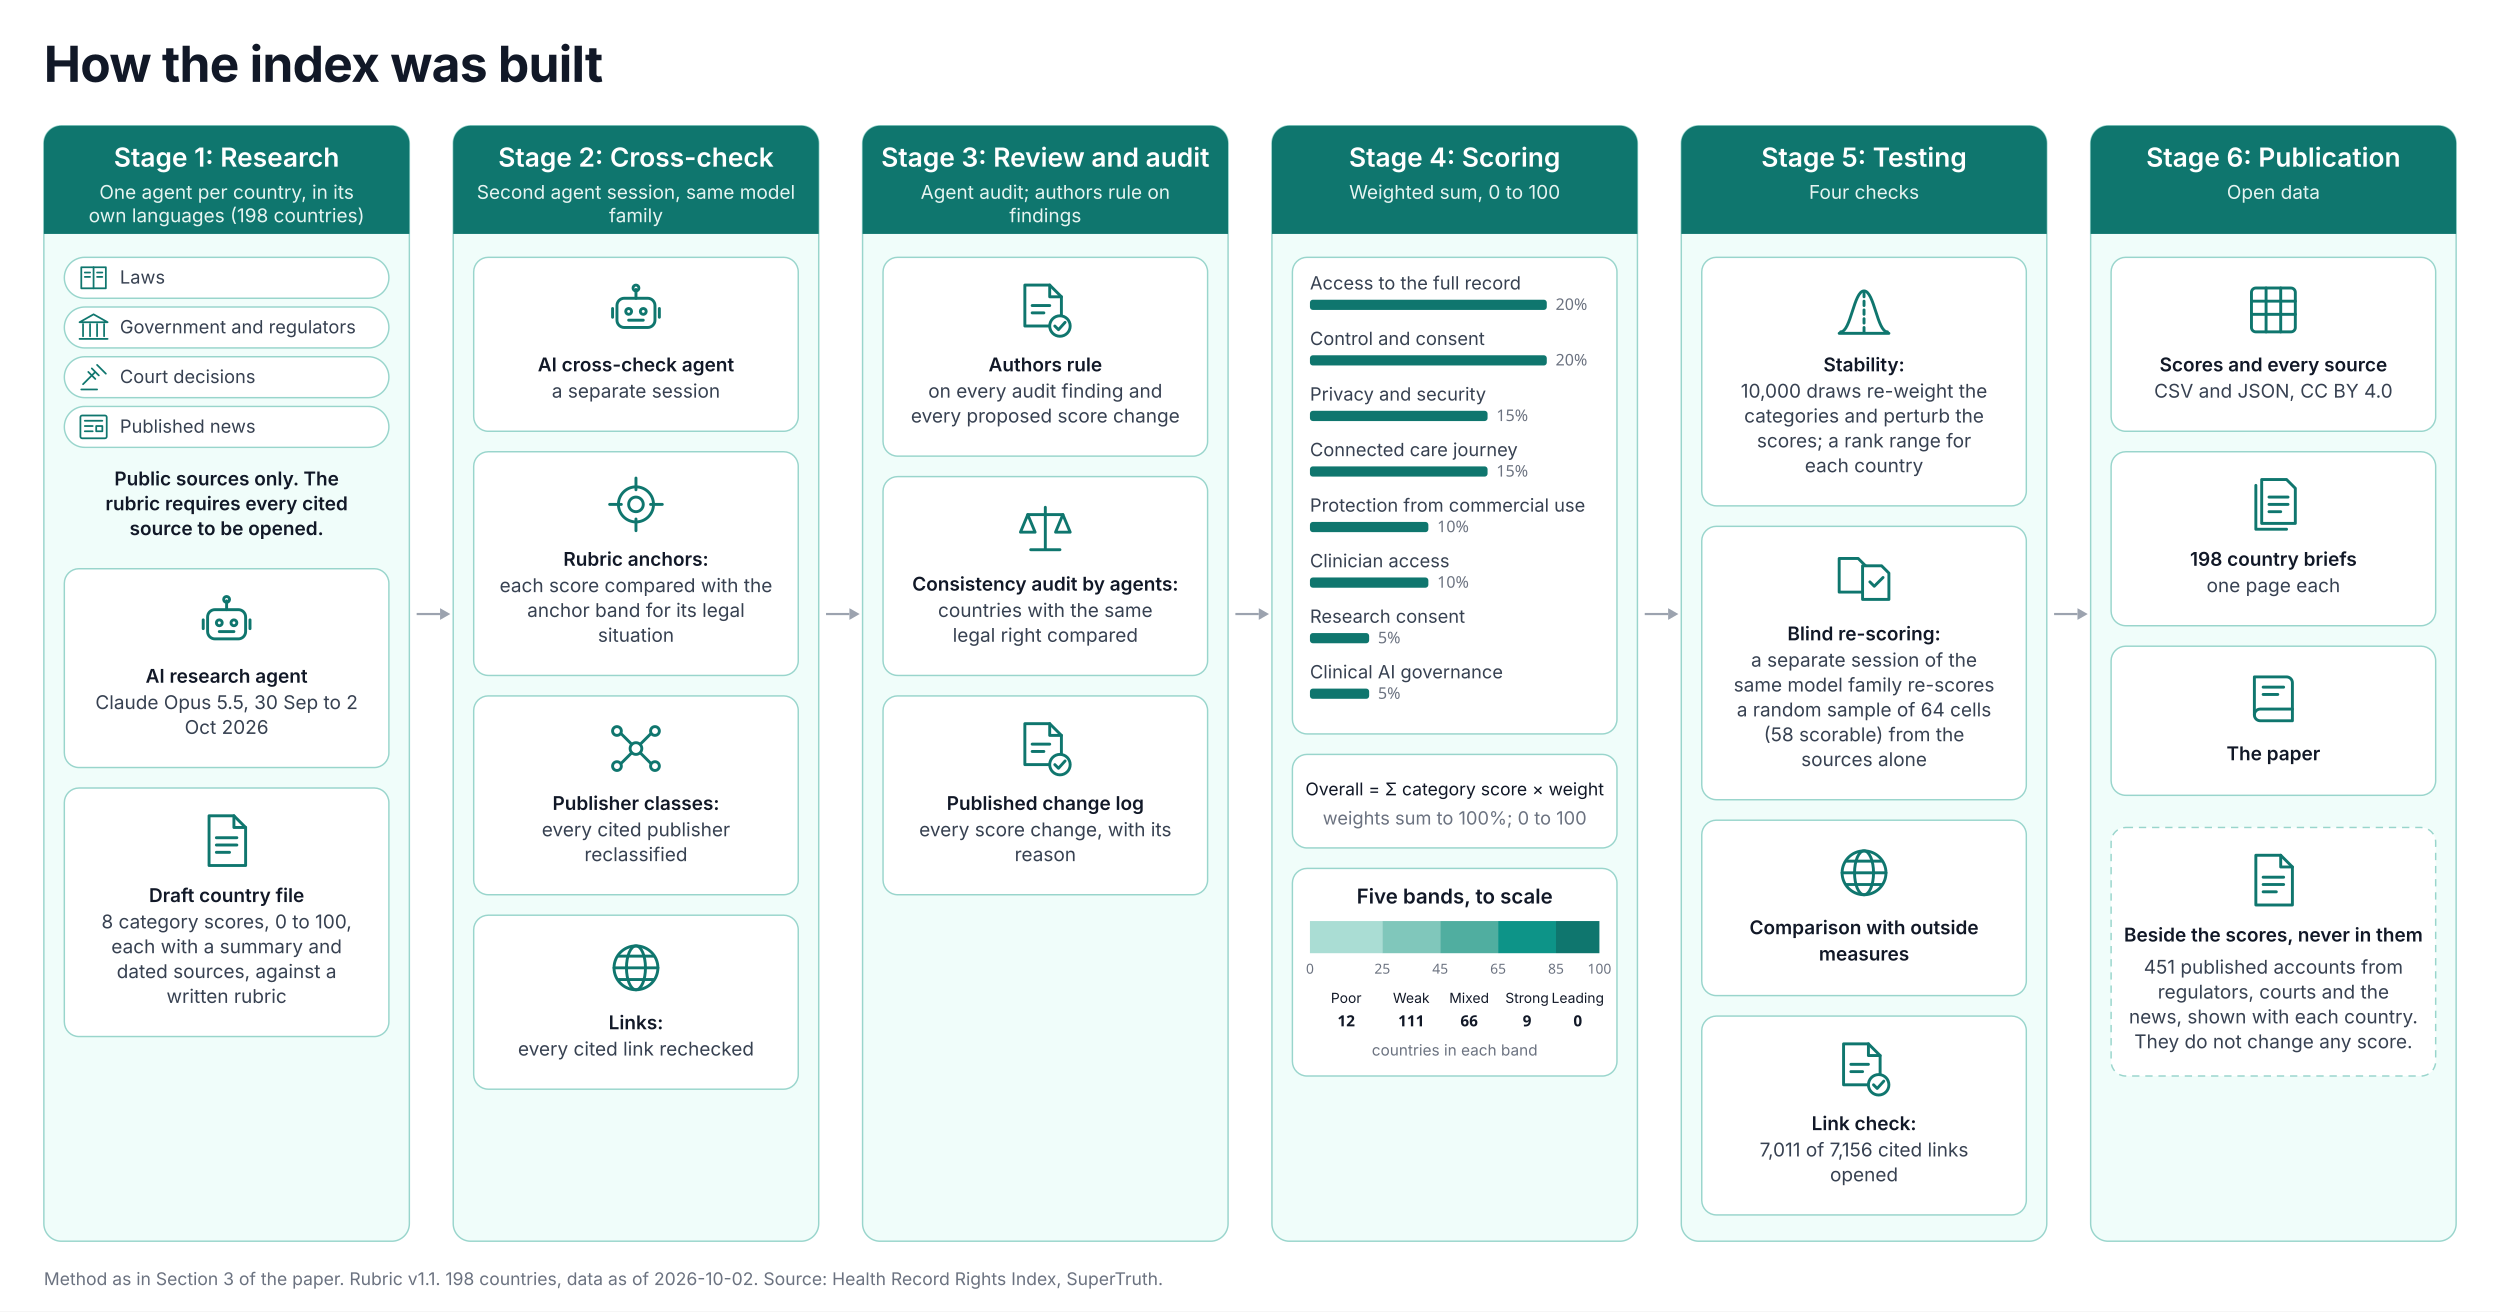
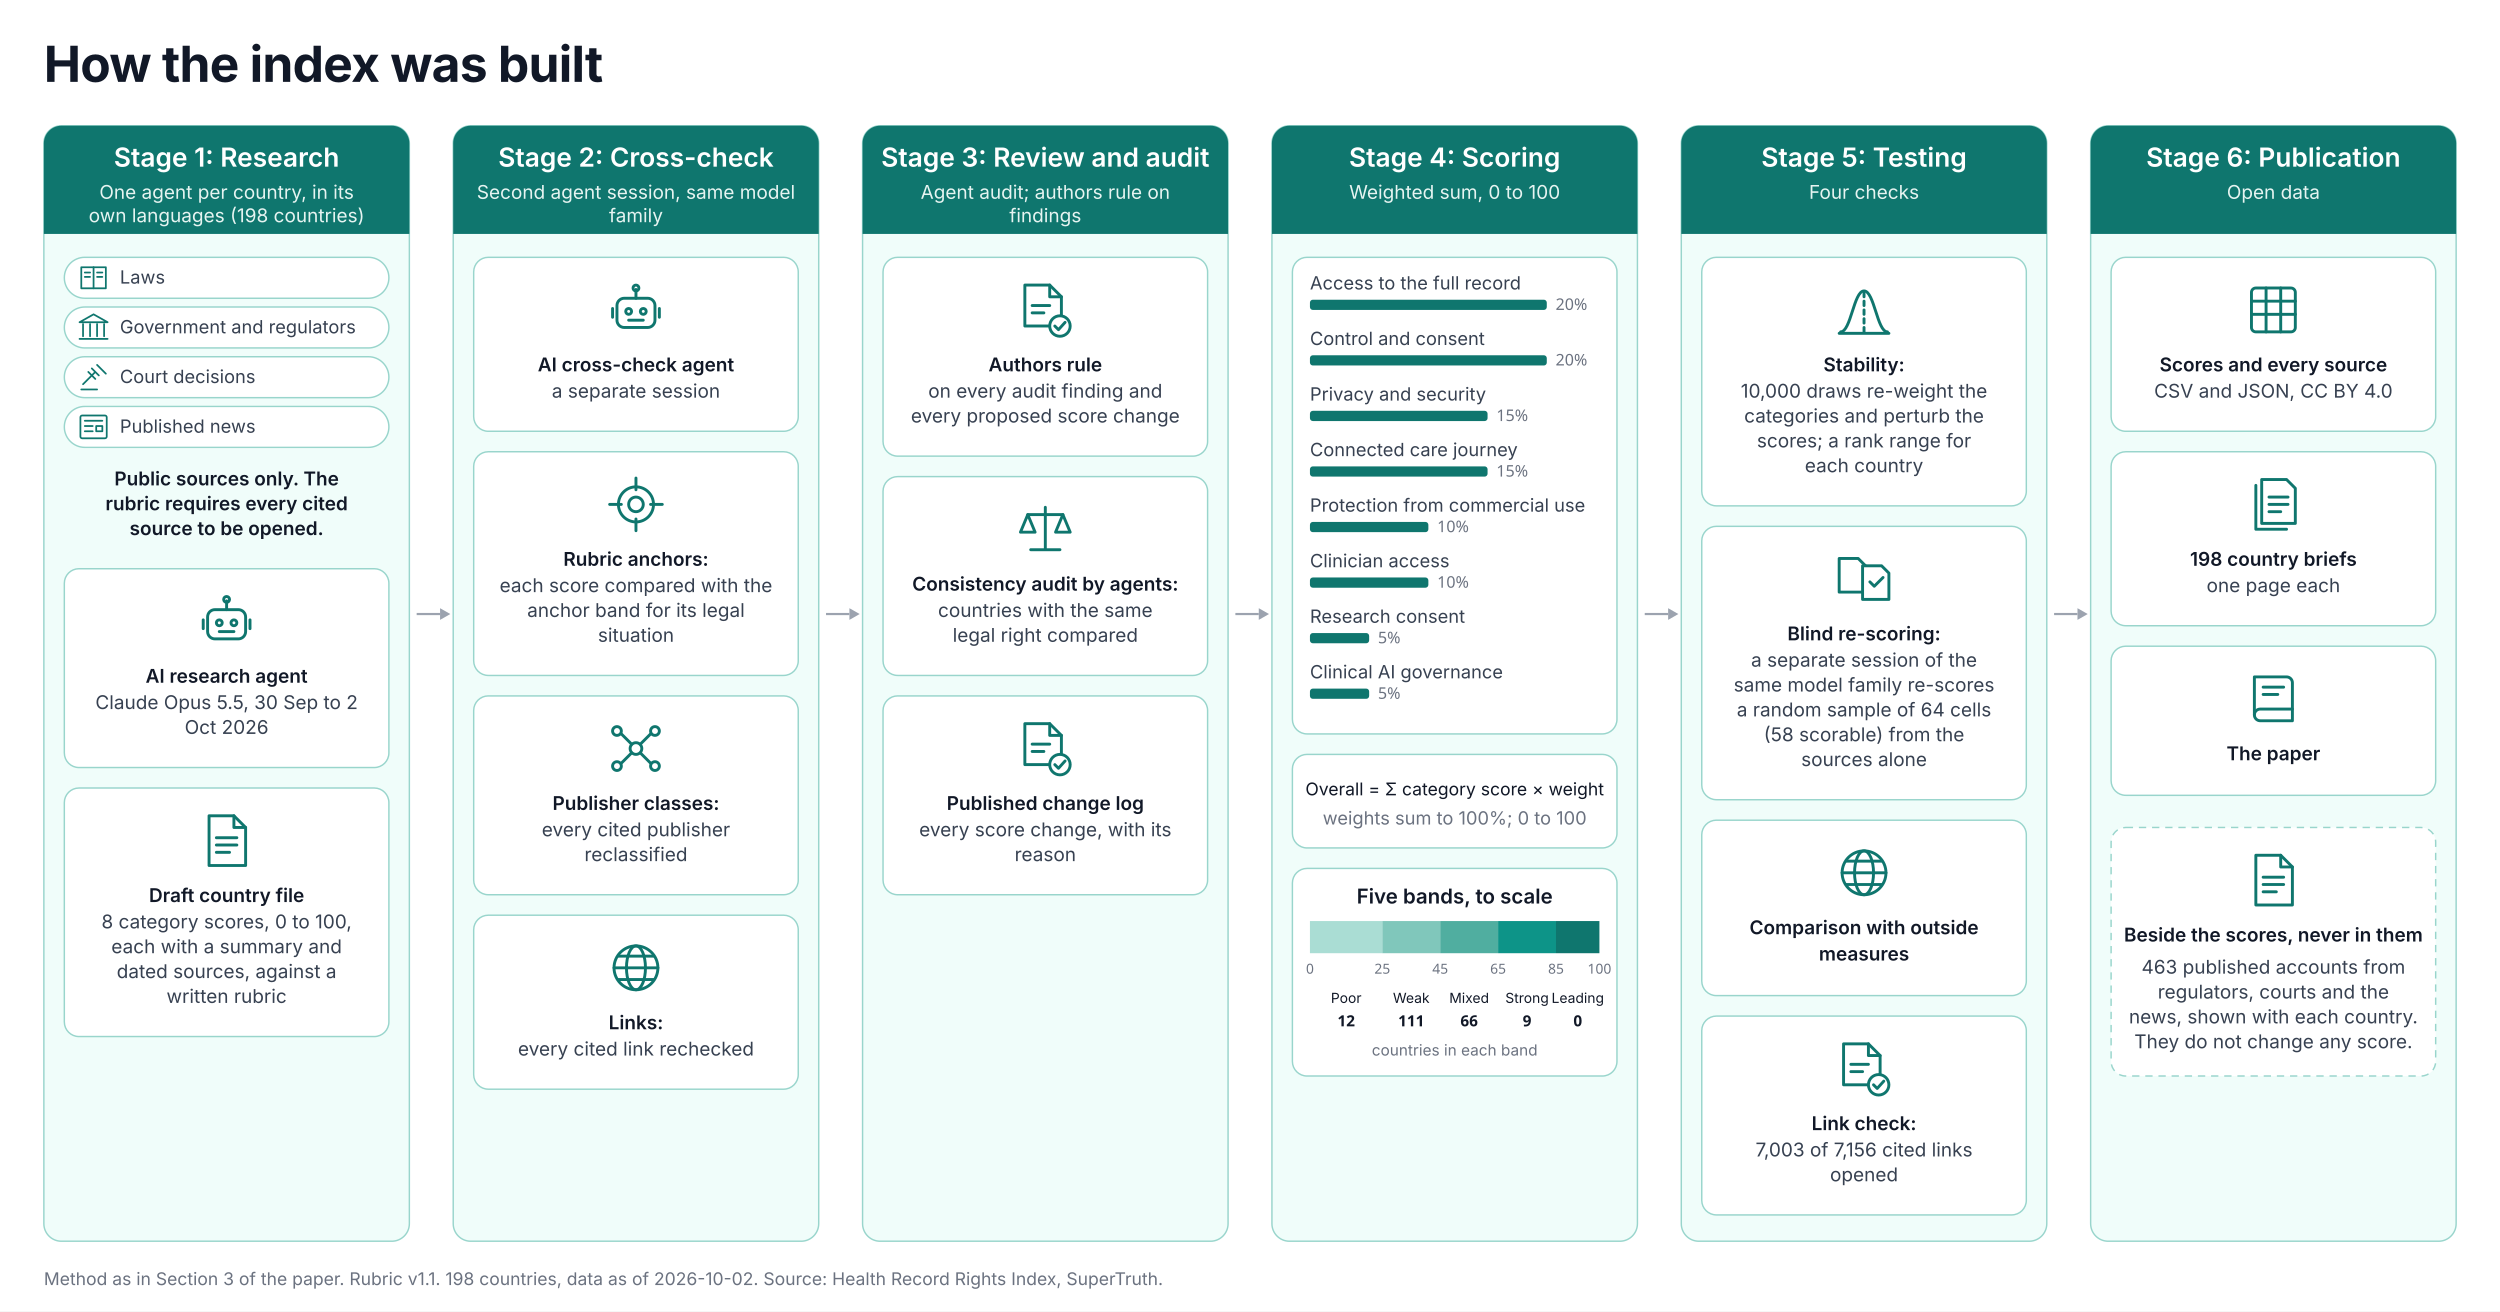
<svg xmlns="http://www.w3.org/2000/svg" viewBox="0 0 1710 897" width="1710" height="897" font-family="Inter, system-ui, sans-serif">
  <rect width="100%" height="100%" fill="#fff" />
  <text x="30" y="56" font-size="34" font-weight="700" fill="#111827" letter-spacing="-0.5">How the index was built</text>
  <rect x="30" y="86" width="250" height="763" rx="12" fill="#F0FDFA" stroke="#99D5CC" />
  <path d="M30 98a12 12 0 0 1 12-12h226a12 12 0 0 1 12 12v62h-250z" fill="#0F766E" />
  <text x="155" y="114" font-size="18" font-weight="600" fill="#fff" text-anchor="middle">Stage 1: Research</text>
  <text x="155" y="136" font-size="13" fill="#E6F4F1" font-weight="400" text-anchor="middle">One agent per country, in its</text>
  <text x="155" y="152" font-size="13" fill="#E6F4F1" font-weight="400" text-anchor="middle">own languages (198 countries)</text>
  <path d="M285 420h16" stroke="#9CA3AF" stroke-width="1.5" />
  <path d="M301 416l7 4-7 4z" fill="#9CA3AF" />
  <rect x="310" y="86" width="250" height="763" rx="12" fill="#F0FDFA" stroke="#99D5CC" />
  <path d="M310 98a12 12 0 0 1 12-12h226a12 12 0 0 1 12 12v62h-250z" fill="#0F766E" />
  <text x="435" y="114" font-size="18" font-weight="600" fill="#fff" text-anchor="middle">Stage 2: Cross-check</text>
  <text x="435" y="136" font-size="13" fill="#E6F4F1" font-weight="400" text-anchor="middle">Second agent session, same model</text>
  <text x="435" y="152" font-size="13" fill="#E6F4F1" font-weight="400" text-anchor="middle">family</text>
  <path d="M565 420h16" stroke="#9CA3AF" stroke-width="1.5" />
  <path d="M581 416l7 4-7 4z" fill="#9CA3AF" />
  <rect x="590" y="86" width="250" height="763" rx="12" fill="#F0FDFA" stroke="#99D5CC" />
  <path d="M590 98a12 12 0 0 1 12-12h226a12 12 0 0 1 12 12v62h-250z" fill="#0F766E" />
  <text x="715" y="114" font-size="18" font-weight="600" fill="#fff" text-anchor="middle">Stage 3: Review and audit</text>
  <text x="715" y="136" font-size="13" fill="#E6F4F1" font-weight="400" text-anchor="middle">Agent audit; authors rule on</text>
  <text x="715" y="152" font-size="13" fill="#E6F4F1" font-weight="400" text-anchor="middle">findings</text>
  <path d="M845 420h16" stroke="#9CA3AF" stroke-width="1.5" />
  <path d="M861 416l7 4-7 4z" fill="#9CA3AF" />
  <rect x="870" y="86" width="250" height="763" rx="12" fill="#F0FDFA" stroke="#99D5CC" />
  <path d="M870 98a12 12 0 0 1 12-12h226a12 12 0 0 1 12 12v62h-250z" fill="#0F766E" />
  <text x="995" y="114" font-size="18" font-weight="600" fill="#fff" text-anchor="middle">Stage 4: Scoring</text>
  <text x="995" y="136" font-size="13" fill="#E6F4F1" font-weight="400" text-anchor="middle">Weighted sum, 0 to 100</text>
  <path d="M1125 420h16" stroke="#9CA3AF" stroke-width="1.5" />
  <path d="M1141 416l7 4-7 4z" fill="#9CA3AF" />
  <rect x="1150" y="86" width="250" height="763" rx="12" fill="#F0FDFA" stroke="#99D5CC" />
  <path d="M1150 98a12 12 0 0 1 12-12h226a12 12 0 0 1 12 12v62h-250z" fill="#0F766E" />
  <text x="1275" y="114" font-size="18" font-weight="600" fill="#fff" text-anchor="middle">Stage 5: Testing</text>
  <text x="1275" y="136" font-size="13" fill="#E6F4F1" font-weight="400" text-anchor="middle">Four checks</text>
  <path d="M1405 420h16" stroke="#9CA3AF" stroke-width="1.5" />
  <path d="M1421 416l7 4-7 4z" fill="#9CA3AF" />
  <rect x="1430" y="86" width="250" height="763" rx="12" fill="#F0FDFA" stroke="#99D5CC" />
  <path d="M1430 98a12 12 0 0 1 12-12h226a12 12 0 0 1 12 12v62h-250z" fill="#0F766E" />
  <text x="1555" y="114" font-size="18" font-weight="600" fill="#fff" text-anchor="middle">Stage 6: Publication</text>
  <text x="1555" y="136" font-size="13" fill="#E6F4F1" font-weight="400" text-anchor="middle">Open data</text>
  <rect x="44" y="176" width="222" height="28" rx="14" fill="#fff" stroke="#99D5CC" />
  <g transform="translate(52,178) scale(0.6)" fill="none" stroke="#0F766E" stroke-width="2" stroke-linecap="round" stroke-linejoin="round">
    <path d="M6 8h28v24H6z" />
    <path d="M20 8v24M10 14h6M10 19h6M24 14h6M24 19h6" />
  </g>
  <text x="82" y="194" font-size="12.5" fill="#374151">Laws</text>
  <rect x="44" y="210" width="222" height="28" rx="14" fill="#fff" stroke="#99D5CC" />
  <g transform="translate(52,212) scale(0.6)" fill="none" stroke="#0F766E" stroke-width="2" stroke-linecap="round" stroke-linejoin="round">
    <path d="M4 14L20 5l16 9z" />
    <path d="M8 16v14M16 16v14M24 16v14M32 16v14M4 33h32" />
  </g>
  <text x="82" y="228" font-size="12.5" fill="#374151">Government and regulators</text>
  <rect x="44" y="244" width="222" height="28" rx="14" fill="#fff" stroke="#99D5CC" />
  <g transform="translate(52,246) scale(0.6)" fill="none" stroke="#0F766E" stroke-width="2" stroke-linecap="round" stroke-linejoin="round">
    <path d="M8 28l14-14M18 10l8 8M14 14l8 8M24 6l10 10M6 34h18" />
  </g>
  <text x="82" y="262" font-size="12.5" fill="#374151">Court decisions</text>
  <rect x="44" y="278" width="222" height="28" rx="14" fill="#fff" stroke="#99D5CC" />
  <g transform="translate(52,280) scale(0.6)" fill="none" stroke="#0F766E" stroke-width="2" stroke-linecap="round" stroke-linejoin="round">
    <rect x="5" y="7" width="30" height="26" rx="2" />
    <path d="M10 13h20M10 19h9M10 25h9M23 19h7v6h-7z" />
  </g>
  <text x="82" y="296" font-size="12.5" fill="#374151">Published news</text>
  <text x="155" y="332" font-size="13" fill="#111827" font-weight="600" text-anchor="middle">Public sources only. The</text>
  <text x="155" y="349" font-size="13" fill="#111827" font-weight="600" text-anchor="middle">rubric requires every cited</text>
  <text x="155" y="366" font-size="13" fill="#111827" font-weight="600" text-anchor="middle">source to be opened.</text>
  <rect x="44" y="389" width="222" height="136" rx="10" fill="#fff" stroke="#99D5CC" />
  <g transform="translate(135,405)" fill="none" stroke="#0F766E" stroke-width="2" stroke-linecap="round" stroke-linejoin="round">
    <rect x="7" y="12" width="26" height="20" rx="5" />
    <path d="M20 12V6" />
    <circle cx="20" cy="5" r="2" />
    <circle cx="15" cy="21" r="2" />
    <circle cx="25" cy="21" r="2" />
    <path d="M15 27h10" />
    <path d="M4 19v6M36 19v6" />
  </g>
  <text x="155" y="467" font-size="13" fill="#111827" font-weight="600" text-anchor="middle">AI research agent</text>
  <text x="155" y="485" font-size="13" fill="#374151" font-weight="400" text-anchor="middle">Claude Opus 5.5, 30 Sep to 2</text>
  <text x="155" y="502" font-size="13" fill="#374151" font-weight="400" text-anchor="middle">Oct 2026</text>
  <rect x="44" y="539" width="222" height="170" rx="10" fill="#fff" stroke="#99D5CC" />
  <g transform="translate(135,555)" fill="none" stroke="#0F766E" stroke-width="2" stroke-linecap="round" stroke-linejoin="round">
    <path d="M8 3h17l8 8v26H8z" />
    <path d="M25 3v8h8" />
    <path d="M13 18h14M13 23h14M13 28h9" />
  </g>
  <text x="155" y="617" font-size="13" fill="#111827" font-weight="600" text-anchor="middle">Draft country file</text>
  <text x="155" y="635" font-size="13" fill="#374151" font-weight="400" text-anchor="middle">8 category scores, 0 to 100,</text>
  <text x="155" y="652" font-size="13" fill="#374151" font-weight="400" text-anchor="middle">each with a summary and</text>
  <text x="155" y="669" font-size="13" fill="#374151" font-weight="400" text-anchor="middle">dated sources, against a</text>
  <text x="155" y="686" font-size="13" fill="#374151" font-weight="400" text-anchor="middle">written rubric</text>
  <rect x="324" y="176" width="222" height="119" rx="10" fill="#fff" stroke="#99D5CC" />
  <g transform="translate(415,192)" fill="none" stroke="#0F766E" stroke-width="2" stroke-linecap="round" stroke-linejoin="round">
    <rect x="7" y="12" width="26" height="20" rx="5" />
    <path d="M20 12V6" />
    <circle cx="20" cy="5" r="2" />
    <circle cx="15" cy="21" r="2" />
    <circle cx="25" cy="21" r="2" />
    <path d="M15 27h10" />
    <path d="M4 19v6M36 19v6" />
  </g>
  <text x="435" y="254" font-size="13" fill="#111827" font-weight="600" text-anchor="middle">AI cross-check agent</text>
  <text x="435" y="272" font-size="13" fill="#374151" font-weight="400" text-anchor="middle">a separate session</text>
  <rect x="324" y="309" width="222" height="153" rx="10" fill="#fff" stroke="#99D5CC" />
  <g transform="translate(415,325)" fill="none" stroke="#0F766E" stroke-width="2" stroke-linecap="round" stroke-linejoin="round">
    <circle cx="20" cy="20" r="12" />
    <circle cx="20" cy="20" r="5" />
    <path d="M20 2v8M20 30v8M2 20h8M30 20h8" />
  </g>
  <text x="435" y="387" font-size="13" fill="#111827" font-weight="600" text-anchor="middle">Rubric anchors:</text>
  <text x="435" y="405" font-size="13" fill="#374151" font-weight="400" text-anchor="middle">each score compared with the</text>
  <text x="435" y="422" font-size="13" fill="#374151" font-weight="400" text-anchor="middle">anchor band for its legal</text>
  <text x="435" y="439" font-size="13" fill="#374151" font-weight="400" text-anchor="middle">situation</text>
  <rect x="324" y="476" width="222" height="136" rx="10" fill="#fff" stroke="#99D5CC" />
  <g transform="translate(415,492)" fill="none" stroke="#0F766E" stroke-width="2" stroke-linecap="round" stroke-linejoin="round">
    <circle cx="20" cy="20" r="4" />
    <circle cx="7" cy="8" r="3" />
    <circle cx="33" cy="8" r="3" />
    <circle cx="7" cy="32" r="3" />
    <circle cx="33" cy="32" r="3" />
    <path d="M10 10l7 7M30 10l-7 7M10 30l7-7M30 30l-7-7" />
  </g>
  <text x="435" y="554" font-size="13" fill="#111827" font-weight="600" text-anchor="middle">Publisher classes:</text>
  <text x="435" y="572" font-size="13" fill="#374151" font-weight="400" text-anchor="middle">every cited publisher</text>
  <text x="435" y="589" font-size="13" fill="#374151" font-weight="400" text-anchor="middle">reclassified</text>
  <rect x="324" y="626" width="222" height="119" rx="10" fill="#fff" stroke="#99D5CC" />
  <g transform="translate(415,642)" fill="none" stroke="#0F766E" stroke-width="2" stroke-linecap="round" stroke-linejoin="round">
    <circle cx="20" cy="20" r="15" />
    <ellipse cx="20" cy="20" rx="6.5" ry="15" />
    <path d="M5 20h30M8 12h24M8 28h24" />
  </g>
  <text x="435" y="704" font-size="13" fill="#111827" font-weight="600" text-anchor="middle">Links:</text>
  <text x="435" y="722" font-size="13" fill="#374151" font-weight="400" text-anchor="middle">every cited link rechecked</text>
  <rect x="604" y="176" width="222" height="136" rx="10" fill="#fff" stroke="#99D5CC" />
  <g transform="translate(695,192)" fill="none" stroke="#0F766E" stroke-width="2" stroke-linecap="round" stroke-linejoin="round">
    <path d="M6 3h17l8 8v20H6z" />
    <path d="M23 3v8h8" />
    <path d="M11 17h12M11 22h8" />
    <circle cx="30" cy="31" r="7" fill="#fff" />
    <path d="M26.5 31l2.5 2.5 4.5-5" />
  </g>
  <text x="715" y="254" font-size="13" fill="#111827" font-weight="600" text-anchor="middle">Authors rule</text>
  <text x="715" y="272" font-size="13" fill="#374151" font-weight="400" text-anchor="middle">on every audit finding and</text>
  <text x="715" y="289" font-size="13" fill="#374151" font-weight="400" text-anchor="middle">every proposed score change</text>
  <rect x="604" y="326" width="222" height="136" rx="10" fill="#fff" stroke="#99D5CC" />
  <g transform="translate(695,342)" fill="none" stroke="#0F766E" stroke-width="2" stroke-linecap="round" stroke-linejoin="round">
    <path d="M20 5v29M10 34h20M8 10h24" />
    <path d="M8 10l-5 12h10zM32 10l-5 12h10z" />
  </g>
  <text x="715" y="404" font-size="13" fill="#111827" font-weight="600" text-anchor="middle">Consistency audit by agents:</text>
  <text x="715" y="422" font-size="13" fill="#374151" font-weight="400" text-anchor="middle">countries with the same</text>
  <text x="715" y="439" font-size="13" fill="#374151" font-weight="400" text-anchor="middle">legal right compared</text>
  <rect x="604" y="476" width="222" height="136" rx="10" fill="#fff" stroke="#99D5CC" />
  <g transform="translate(695,492)" fill="none" stroke="#0F766E" stroke-width="2" stroke-linecap="round" stroke-linejoin="round">
    <path d="M6 3h17l8 8v20H6z" />
    <path d="M23 3v8h8" />
    <path d="M11 17h12M11 22h8" />
    <circle cx="30" cy="31" r="7" fill="#fff" />
    <path d="M26.5 31l2.5 2.5 4.5-5" />
  </g>
  <text x="715" y="554" font-size="13" fill="#111827" font-weight="600" text-anchor="middle">Published change log</text>
  <text x="715" y="572" font-size="13" fill="#374151" font-weight="400" text-anchor="middle">every score change, with its</text>
  <text x="715" y="589" font-size="13" fill="#374151" font-weight="400" text-anchor="middle">reason</text>
  <rect x="884" y="176" width="222" height="326" rx="10" fill="#fff" stroke="#99D5CC" />
  <text x="896" y="198" font-size="12.5" fill="#374151">Access to the full record</text>
  <rect x="896" y="205" width="162.0" height="7" rx="2" fill="#0F766E" />
  <text x="1064" y="212" font-size="11" font-family="JetBrains Mono" fill="#6B7280">20%</text>
  <text x="896" y="236" font-size="12.5" fill="#374151">Control and consent</text>
  <rect x="896" y="243" width="162.0" height="7" rx="2" fill="#0F766E" />
  <text x="1064" y="250" font-size="11" font-family="JetBrains Mono" fill="#6B7280">20%</text>
  <text x="896" y="274" font-size="12.5" fill="#374151">Privacy and security</text>
  <rect x="896" y="281" width="121.5" height="7" rx="2" fill="#0F766E" />
  <text x="1023.5" y="288" font-size="11" font-family="JetBrains Mono" fill="#6B7280">15%</text>
  <text x="896" y="312" font-size="12.5" fill="#374151">Connected care journey</text>
  <rect x="896" y="319" width="121.5" height="7" rx="2" fill="#0F766E" />
  <text x="1023.5" y="326" font-size="11" font-family="JetBrains Mono" fill="#6B7280">15%</text>
  <text x="896" y="350" font-size="12.5" fill="#374151">Protection from commercial use</text>
  <rect x="896" y="357" width="81.0" height="7" rx="2" fill="#0F766E" />
  <text x="983" y="364" font-size="11" font-family="JetBrains Mono" fill="#6B7280">10%</text>
  <text x="896" y="388" font-size="12.5" fill="#374151">Clinician access</text>
  <rect x="896" y="395" width="81.0" height="7" rx="2" fill="#0F766E" />
  <text x="983" y="402" font-size="11" font-family="JetBrains Mono" fill="#6B7280">10%</text>
  <text x="896" y="426" font-size="12.5" fill="#374151">Research consent</text>
  <rect x="896" y="433" width="40.5" height="7" rx="2" fill="#0F766E" />
  <text x="942.5" y="440" font-size="11" font-family="JetBrains Mono" fill="#6B7280">5%</text>
  <text x="896" y="464" font-size="12.5" fill="#374151">Clinical AI governance</text>
  <rect x="896" y="471" width="40.5" height="7" rx="2" fill="#0F766E" />
  <text x="942.5" y="478" font-size="11" font-family="JetBrains Mono" fill="#6B7280">5%</text>
  <rect x="884" y="516" width="222" height="64" rx="10" fill="#fff" stroke="#99D5CC" />
  <text x="995" y="544" font-size="12" fill="#111827" text-anchor="middle">Overall = Σ category score × weight</text>
  <text x="995" y="564" font-size="12.5" fill="#6B7280" text-anchor="middle">weights sum to 100%; 0 to 100</text>
  <rect x="884" y="594" width="222" height="142" rx="10" fill="#fff" stroke="#99D5CC" />
  <text x="995" y="618" font-size="14" font-weight="600" fill="#111827" text-anchor="middle">Five bands, to scale</text>
  <rect x="896.0" y="630" width="49.5" height="22" fill="#AADDD4" />
  <text x="920.8" y="686" font-size="9.5" fill="#111827" text-anchor="middle">Poor</text>
  <text x="920.8" y="702" font-size="10.5" font-family="JetBrains Mono" fill="#111827" font-weight="600" text-anchor="middle">12</text>
  <rect x="945.5" y="630" width="39.6" height="22" fill="#80C7BB" />
  <text x="965.3" y="686" font-size="9.5" fill="#111827" text-anchor="middle">Weak</text>
  <text x="965.3" y="702" font-size="10.5" font-family="JetBrains Mono" fill="#111827" font-weight="600" text-anchor="middle">111</text>
  <rect x="985.1" y="630" width="39.6" height="22" fill="#50AEA0" />
  <text x="1004.9" y="686" font-size="9.5" fill="#111827" text-anchor="middle">Mixed</text>
  <text x="1004.9" y="702" font-size="10.5" font-family="JetBrains Mono" fill="#111827" font-weight="600" text-anchor="middle">66</text>
  <rect x="1024.7" y="630" width="39.6" height="22" fill="#0D9488" />
  <text x="1044.5" y="686" font-size="9.5" fill="#111827" text-anchor="middle">Strong</text>
  <text x="1044.5" y="702" font-size="10.5" font-family="JetBrains Mono" fill="#111827" font-weight="600" text-anchor="middle">9</text>
  <rect x="1064.3" y="630" width="29.7" height="22" fill="#0F766E" />
  <text x="1079.2" y="686" font-size="9.5" fill="#111827" text-anchor="middle">Leading</text>
  <text x="1079.2" y="702" font-size="10.5" font-family="JetBrains Mono" fill="#111827" font-weight="600" text-anchor="middle">0</text>
  <text x="896.0" y="666" font-size="9.5" font-family="JetBrains Mono" fill="#6B7280" text-anchor="middle">0</text>
  <text x="945.5" y="666" font-size="9.5" font-family="JetBrains Mono" fill="#6B7280" text-anchor="middle">25</text>
  <text x="985.1" y="666" font-size="9.5" font-family="JetBrains Mono" fill="#6B7280" text-anchor="middle">45</text>
  <text x="1024.7" y="666" font-size="9.5" font-family="JetBrains Mono" fill="#6B7280" text-anchor="middle">65</text>
  <text x="1064.3" y="666" font-size="9.5" font-family="JetBrains Mono" fill="#6B7280" text-anchor="middle">85</text>
  <text x="1094.0" y="666" font-size="9.5" font-family="JetBrains Mono" fill="#6B7280" text-anchor="middle">100</text>
  <text x="995" y="722" font-size="10.5" fill="#6B7280" text-anchor="middle">countries in each band</text>
  <rect x="1164" y="176" width="222" height="170" rx="10" fill="#fff" stroke="#99D5CC" />
  <g transform="translate(1255,192)" fill="none" stroke="#0F766E" stroke-width="2" stroke-linecap="round" stroke-linejoin="round">
    <path d="M3 36h34" />
    <path d="M4 35c7 0 9-28 16-28s9 28 16 28" />
    <path d="M20 8v27" stroke-dasharray="3 3" />
  </g>
  <text x="1275" y="254" font-size="13" fill="#111827" font-weight="600" text-anchor="middle">Stability:</text>
  <text x="1275" y="272" font-size="13" fill="#374151" font-weight="400" text-anchor="middle">10,000 draws re-weight the</text>
  <text x="1275" y="289" font-size="13" fill="#374151" font-weight="400" text-anchor="middle">categories and perturb the</text>
  <text x="1275" y="306" font-size="13" fill="#374151" font-weight="400" text-anchor="middle">scores; a rank range for</text>
  <text x="1275" y="323" font-size="13" fill="#374151" font-weight="400" text-anchor="middle">each country</text>
  <rect x="1164" y="360" width="222" height="187" rx="10" fill="#fff" stroke="#99D5CC" />
  <g transform="translate(1255,376)" fill="none" stroke="#0F766E" stroke-width="2" stroke-linecap="round" stroke-linejoin="round">
    <path d="M3 6h13l5 5v18H3z" />
    <path d="M19 11h13l5 5v18H19z" fill="#fff" />
    <path d="M24 22l3 3 6-6" />
  </g>
  <text x="1275" y="438" font-size="13" fill="#111827" font-weight="600" text-anchor="middle">Blind re-scoring:</text>
  <text x="1275" y="456" font-size="13" fill="#374151" font-weight="400" text-anchor="middle">a separate session of the</text>
  <text x="1275" y="473" font-size="13" fill="#374151" font-weight="400" text-anchor="middle">same model family re-scores</text>
  <text x="1275" y="490" font-size="13" fill="#374151" font-weight="400" text-anchor="middle">a random sample of 64 cells</text>
  <text x="1275" y="507" font-size="13" fill="#374151" font-weight="400" text-anchor="middle">(58 scorable) from the</text>
  <text x="1275" y="524" font-size="13" fill="#374151" font-weight="400" text-anchor="middle">sources alone</text>
  <rect x="1164" y="561" width="222" height="120" rx="10" fill="#fff" stroke="#99D5CC" />
  <g transform="translate(1255,577)" fill="none" stroke="#0F766E" stroke-width="2" stroke-linecap="round" stroke-linejoin="round">
    <circle cx="20" cy="20" r="15" />
    <ellipse cx="20" cy="20" rx="6.5" ry="15" />
    <path d="M5 20h30M8 12h24M8 28h24" />
  </g>
  <text x="1275" y="639" font-size="13" fill="#111827" font-weight="600" text-anchor="middle">Comparison with outside</text>
  <text x="1275" y="657" font-size="13" fill="#111827" font-weight="600" text-anchor="middle">measures</text>
  <rect x="1164" y="695" width="222" height="136" rx="10" fill="#fff" stroke="#99D5CC" />
  <g transform="translate(1255,711)" fill="none" stroke="#0F766E" stroke-width="2" stroke-linecap="round" stroke-linejoin="round">
    <path d="M6 3h17l8 8v20H6z" />
    <path d="M23 3v8h8" />
    <path d="M11 17h12M11 22h8" />
    <circle cx="30" cy="31" r="7" fill="#fff" />
    <path d="M26.5 31l2.5 2.5 4.5-5" />
  </g>
  <text x="1275" y="773" font-size="13" fill="#111827" font-weight="600" text-anchor="middle">Link check:</text>
-   <text x="1275" y="791" font-size="13" fill="#374151" font-weight="400" text-anchor="middle">7,011 of 7,156 cited links</text>
+   <text x="1275" y="791" font-size="13" fill="#374151" font-weight="400" text-anchor="middle">7,003 of 7,156 cited links</text>
  <text x="1275" y="808" font-size="13" fill="#374151" font-weight="400" text-anchor="middle">opened</text>
  <rect x="1444" y="176" width="222" height="119" rx="10" fill="#fff" stroke="#99D5CC" />
  <g transform="translate(1535,192)" fill="none" stroke="#0F766E" stroke-width="2" stroke-linecap="round" stroke-linejoin="round">
    <rect x="5" y="5" width="30" height="30" rx="3" />
    <path d="M5 14h30M5 23h30M15 5v30M25 5v30" />
  </g>
  <text x="1555" y="254" font-size="13" fill="#111827" font-weight="600" text-anchor="middle">Scores and every source</text>
  <text x="1555" y="272" font-size="13" fill="#374151" font-weight="400" text-anchor="middle">CSV and JSON, CC BY 4.0</text>
  <rect x="1444" y="309" width="222" height="119" rx="10" fill="#fff" stroke="#99D5CC" />
  <g transform="translate(1535,325)" fill="none" stroke="#0F766E" stroke-width="2" stroke-linecap="round" stroke-linejoin="round">
    <path d="M12 3h17l6 6v24H12z" />
    <path d="M8 7v30h21" />
    <path d="M17 15h13M17 20h13M17 25h8" />
  </g>
  <text x="1555" y="387" font-size="13" fill="#111827" font-weight="600" text-anchor="middle">198 country briefs</text>
  <text x="1555" y="405" font-size="13" fill="#374151" font-weight="400" text-anchor="middle">one page each</text>
  <rect x="1444" y="442" width="222" height="102" rx="10" fill="#fff" stroke="#99D5CC" />
  <g transform="translate(1535,458)" fill="none" stroke="#0F766E" stroke-width="2" stroke-linecap="round" stroke-linejoin="round">
    <path d="M7 5h22a4 4 0 0 1 4 4v26H11a4 4 0 0 1-4-4z" />
    <path d="M7 31a4 4 0 0 1 4-4h22" />
    <path d="M13 12h14M13 17h10" />
  </g>
  <text x="1555" y="520" font-size="13" fill="#111827" font-weight="600" text-anchor="middle">The paper</text>
  <rect x="1444" y="566" width="222" height="170" rx="10" fill="#fff" stroke="#99D5CC" stroke-dasharray="5 4" />
  <g transform="translate(1535,582)" fill="none" stroke="#0F766E" stroke-width="2" stroke-linecap="round" stroke-linejoin="round">
    <path d="M8 3h17l8 8v26H8z" />
    <path d="M25 3v8h8" />
    <path d="M13 18h14M13 23h14M13 28h9" />
  </g>
  <text x="1555" y="644" font-size="13" fill="#111827" font-weight="600" text-anchor="middle">Beside the scores, never in them</text>
-   <text x="1555" y="666" font-size="13" fill="#374151" font-weight="400" text-anchor="middle">451 published accounts from</text>
+   <text x="1555" y="666" font-size="13" fill="#374151" font-weight="400" text-anchor="middle">463 published accounts from</text>
  <text x="1555" y="683" font-size="13" fill="#374151" font-weight="400" text-anchor="middle">regulators, courts and the</text>
  <text x="1555" y="700" font-size="13" fill="#374151" font-weight="400" text-anchor="middle">news, shown with each country.</text>
  <text x="1555" y="717" font-size="13" fill="#374151" font-weight="400" text-anchor="middle">They do not change any score.</text>
  <text x="30" y="879" font-size="12" fill="#6B7280">Method as in Section 3 of the paper. Rubric v1.1. 198 countries, data as of 2026-10-02. Source: Health Record Rights Index, SuperTruth.</text>
</svg>
